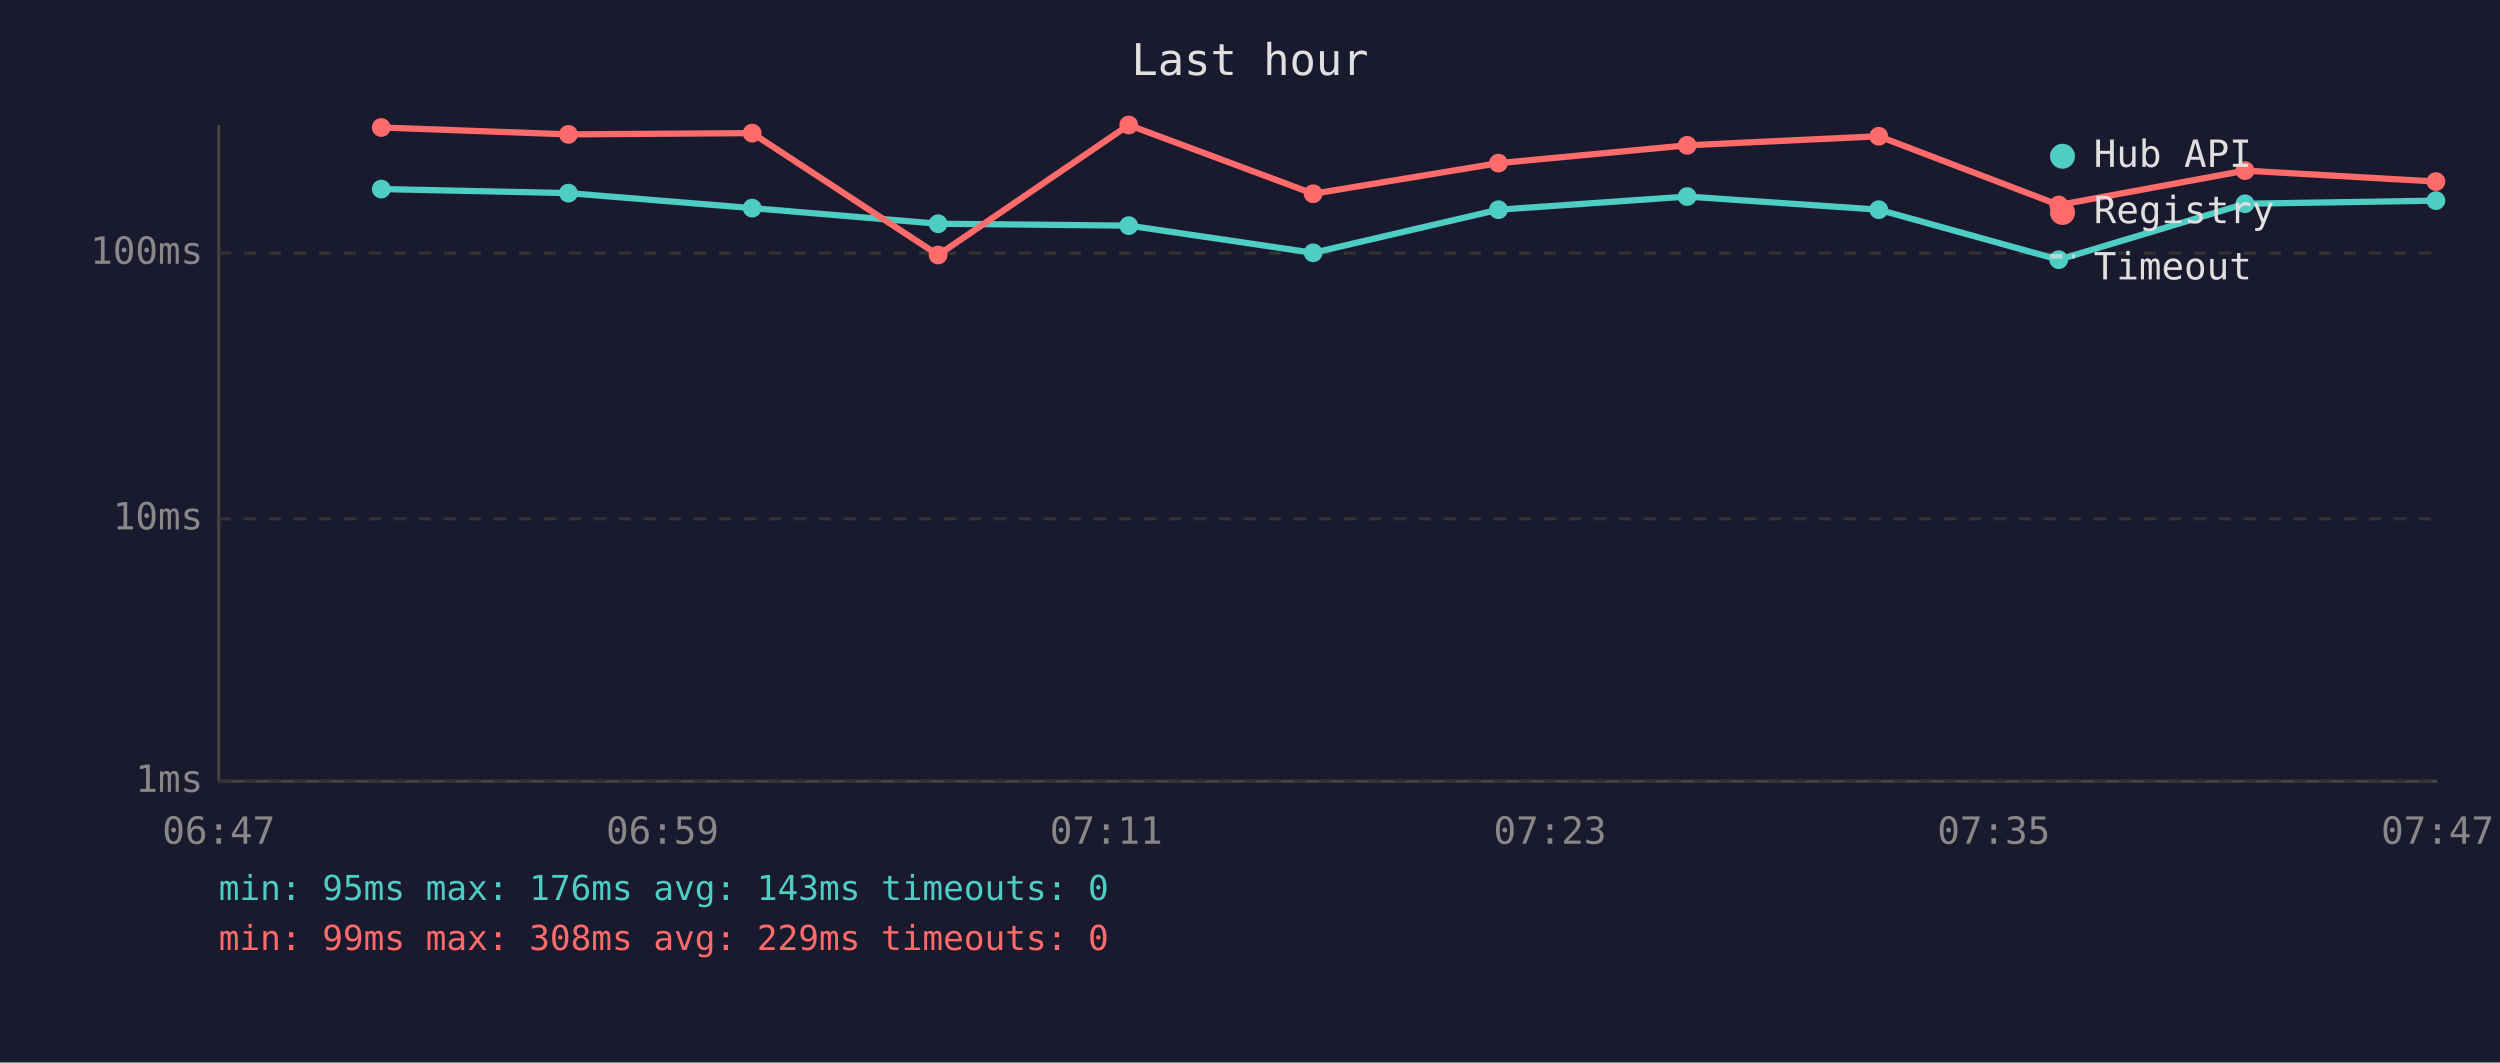
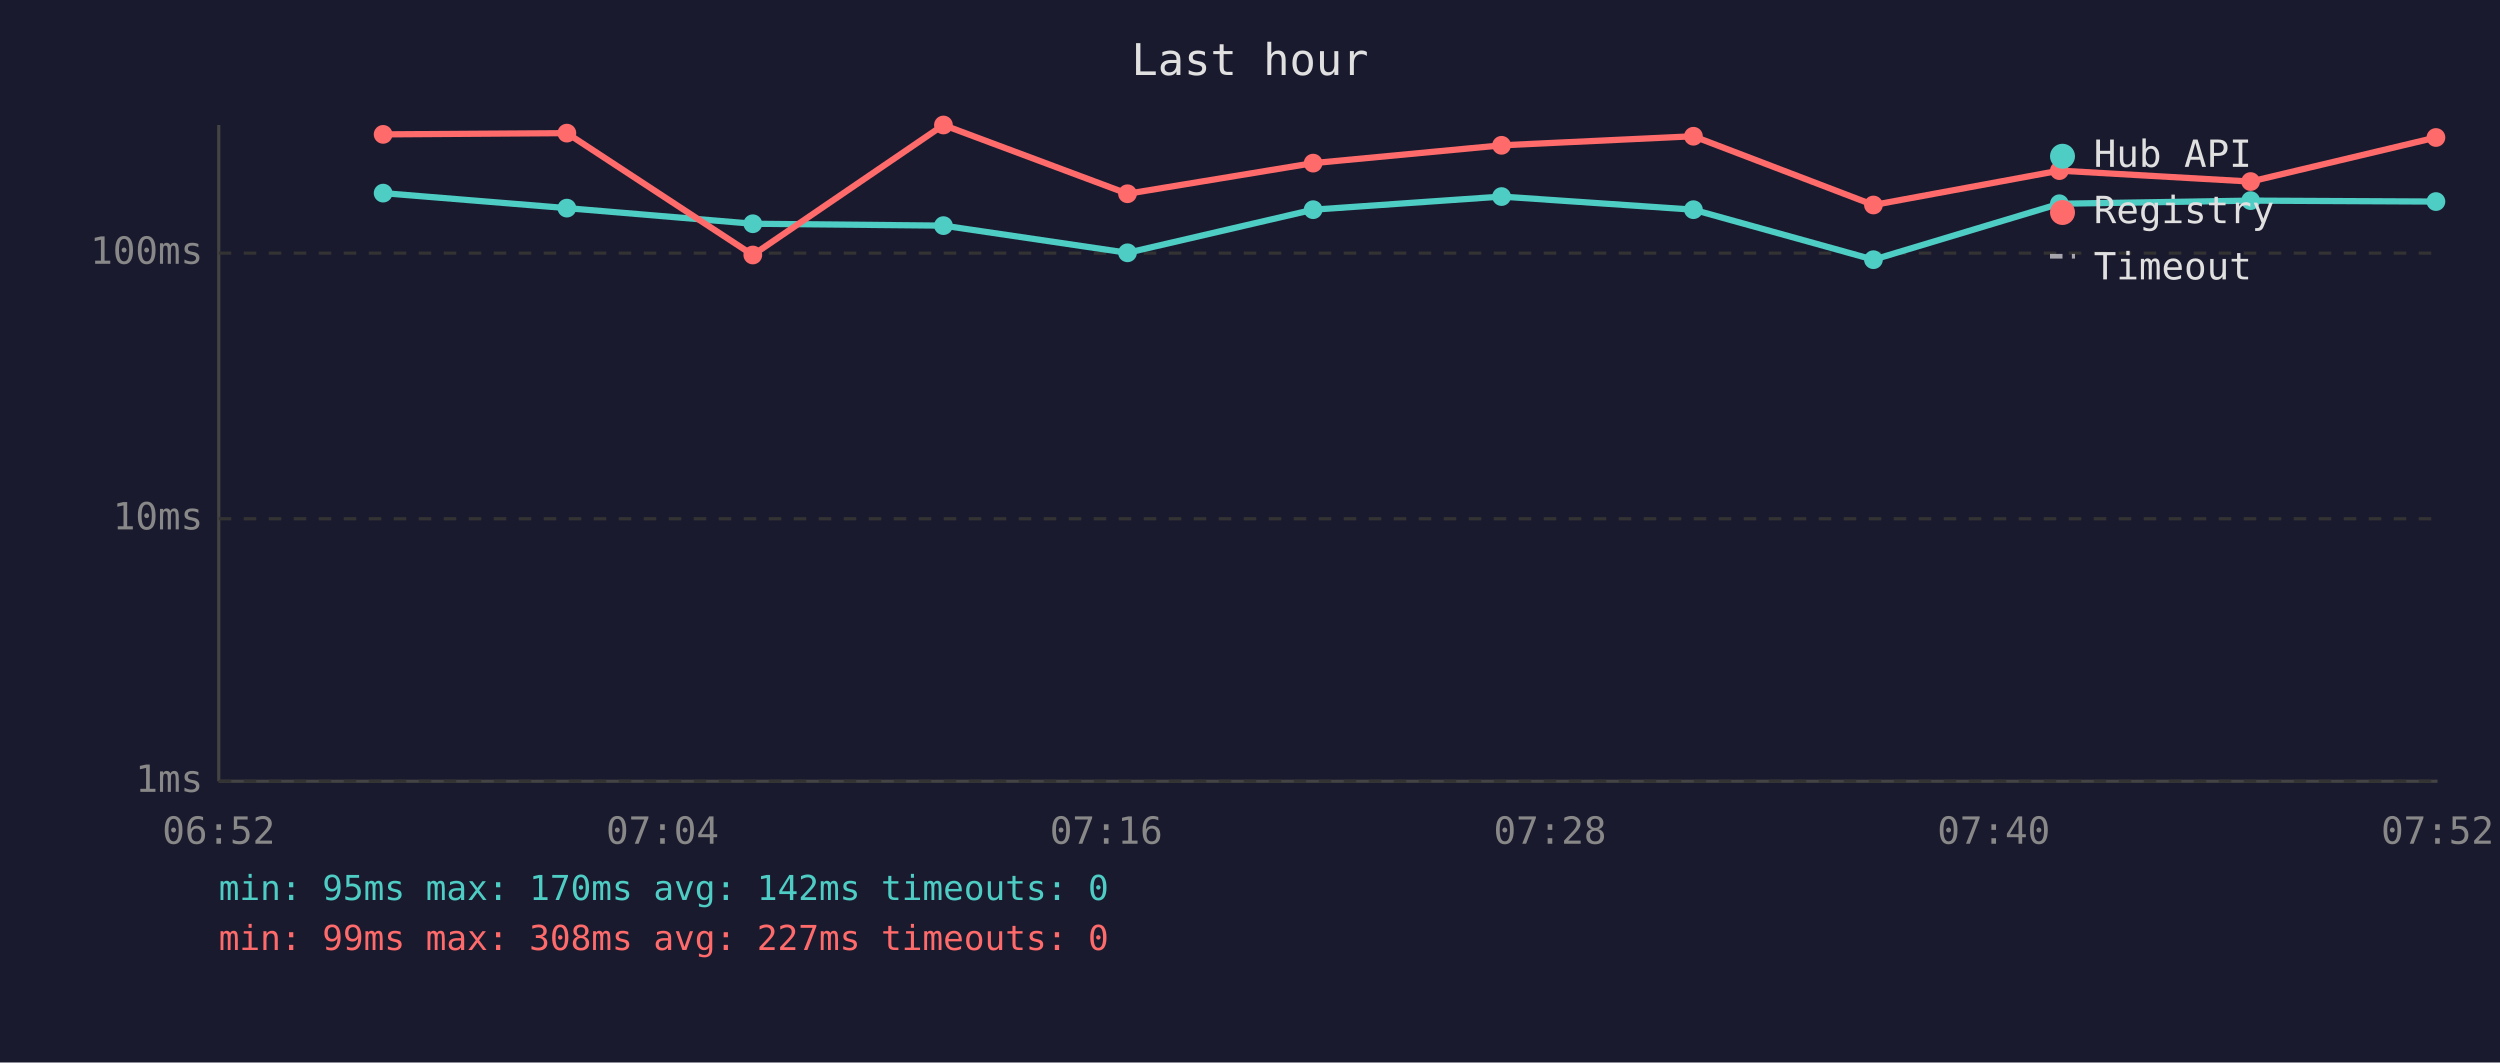
<svg xmlns="http://www.w3.org/2000/svg" viewBox="0 0 800 340" font-family="monospace" font-size="12">
  <rect width="800" height="340" fill="#1a1a2e" />
  <text x="400" y="24" fill="#e0e0e0" font-size="14" text-anchor="middle">Last hour</text>
  <line x1="70" y1="40" x2="70" y2="250" stroke="#444" stroke-width="1" />
  <line x1="70" y1="250" x2="780" y2="250" stroke="#444" stroke-width="1" />
  <line x1="70" y1="250" x2="780" y2="250" stroke="#333" stroke-width="1" stroke-dasharray="4" />
  <text x="65" y="250" fill="#888" text-anchor="end" dominant-baseline="middle">1ms</text>
  <line x1="70" y1="166" x2="780" y2="166" stroke="#333" stroke-width="1" stroke-dasharray="4" />
  <text x="65" y="166" fill="#888" text-anchor="end" dominant-baseline="middle">10ms</text>
  <line x1="70" y1="81" x2="780" y2="81" stroke="#333" stroke-width="1" stroke-dasharray="4" />
  <text x="65" y="81" fill="#888" text-anchor="end" dominant-baseline="middle">100ms</text>
-   <text x="70" y="270" fill="#888" text-anchor="middle">06:47</text>
-   <text x="212" y="270" fill="#888" text-anchor="middle">06:59</text>
-   <text x="354" y="270" fill="#888" text-anchor="middle">07:11</text>
-   <text x="496" y="270" fill="#888" text-anchor="middle">07:23</text>
-   <text x="638" y="270" fill="#888" text-anchor="middle">07:35</text>
-   <text x="780" y="270" fill="#888" text-anchor="middle">07:47</text>
-   <polyline points="122.0,60.5 181.9,61.8 240.7,66.6 300.2,71.6 361.2,72.2 420.2,80.9 479.5,67.1 539.9,62.9 601.2,67.1 658.8,83.1 718.4,65.2 779.5,64.2" fill="none" stroke="#4ecdc4" stroke-width="2" opacity="1" />
-   <circle cx="122.0" cy="60.5" r="3" fill="#4ecdc4" />
-   <circle cx="181.9" cy="61.8" r="3" fill="#4ecdc4" />
-   <circle cx="240.7" cy="66.6" r="3" fill="#4ecdc4" />
-   <circle cx="300.2" cy="71.6" r="3" fill="#4ecdc4" />
-   <circle cx="361.2" cy="72.2" r="3" fill="#4ecdc4" />
-   <circle cx="420.2" cy="80.9" r="3" fill="#4ecdc4" />
-   <circle cx="479.5" cy="67.1" r="3" fill="#4ecdc4" />
-   <circle cx="539.9" cy="62.9" r="3" fill="#4ecdc4" />
-   <circle cx="601.2" cy="67.1" r="3" fill="#4ecdc4" />
-   <circle cx="658.8" cy="83.1" r="3" fill="#4ecdc4" />
-   <circle cx="718.4" cy="65.2" r="3" fill="#4ecdc4" />
-   <circle cx="779.5" cy="64.2" r="3" fill="#4ecdc4" />
-   <polyline points="122.0,40.8 181.9,43.0 240.7,42.6 300.2,81.6 361.2,40.0 420.2,62.0 479.5,52.2 539.9,46.5 601.2,43.6 658.8,65.6 718.4,54.6 779.5,58.1" fill="none" stroke="#ff6b6b" stroke-width="2" opacity="1" />
-   <circle cx="122.0" cy="40.8" r="3" fill="#ff6b6b" />
-   <circle cx="181.9" cy="43.0" r="3" fill="#ff6b6b" />
-   <circle cx="240.7" cy="42.6" r="3" fill="#ff6b6b" />
-   <circle cx="300.2" cy="81.6" r="3" fill="#ff6b6b" />
-   <circle cx="361.2" cy="40.0" r="3" fill="#ff6b6b" />
-   <circle cx="420.2" cy="62.0" r="3" fill="#ff6b6b" />
-   <circle cx="479.5" cy="52.2" r="3" fill="#ff6b6b" />
-   <circle cx="539.9" cy="46.5" r="3" fill="#ff6b6b" />
-   <circle cx="601.2" cy="43.6" r="3" fill="#ff6b6b" />
-   <circle cx="658.8" cy="65.6" r="3" fill="#ff6b6b" />
-   <circle cx="718.4" cy="54.6" r="3" fill="#ff6b6b" />
-   <circle cx="779.5" cy="58.1" r="3" fill="#ff6b6b" />
+   <text x="70" y="270" fill="#888" text-anchor="middle">06:52</text>
+   <text x="212" y="270" fill="#888" text-anchor="middle">07:04</text>
+   <text x="354" y="270" fill="#888" text-anchor="middle">07:16</text>
+   <text x="496" y="270" fill="#888" text-anchor="middle">07:28</text>
+   <text x="638" y="270" fill="#888" text-anchor="middle">07:40</text>
+   <text x="780" y="270" fill="#888" text-anchor="middle">07:52</text>
+   <polyline points="122.6,61.8 181.4,66.6 240.9,71.6 301.9,72.2 360.8,80.9 420.2,67.1 480.5,62.9 541.9,67.1 599.5,83.1 659.0,65.2 720.2,64.2 779.5,64.5" fill="none" stroke="#4ecdc4" stroke-width="2" opacity="1" />
+   <circle cx="122.6" cy="61.8" r="3" fill="#4ecdc4" />
+   <circle cx="181.4" cy="66.6" r="3" fill="#4ecdc4" />
+   <circle cx="240.9" cy="71.6" r="3" fill="#4ecdc4" />
+   <circle cx="301.9" cy="72.2" r="3" fill="#4ecdc4" />
+   <circle cx="360.8" cy="80.9" r="3" fill="#4ecdc4" />
+   <circle cx="420.2" cy="67.1" r="3" fill="#4ecdc4" />
+   <circle cx="480.5" cy="62.9" r="3" fill="#4ecdc4" />
+   <circle cx="541.9" cy="67.1" r="3" fill="#4ecdc4" />
+   <circle cx="599.5" cy="83.1" r="3" fill="#4ecdc4" />
+   <circle cx="659.0" cy="65.2" r="3" fill="#4ecdc4" />
+   <circle cx="720.2" cy="64.2" r="3" fill="#4ecdc4" />
+   <circle cx="779.5" cy="64.5" r="3" fill="#4ecdc4" />
+   <polyline points="122.6,43.0 181.4,42.6 240.9,81.6 301.9,40.0 360.8,62.0 420.2,52.2 480.5,46.5 541.9,43.6 599.5,65.6 659.0,54.6 720.2,58.1 779.5,44.0" fill="none" stroke="#ff6b6b" stroke-width="2" opacity="1" />
+   <circle cx="122.6" cy="43.0" r="3" fill="#ff6b6b" />
+   <circle cx="181.4" cy="42.6" r="3" fill="#ff6b6b" />
+   <circle cx="240.9" cy="81.6" r="3" fill="#ff6b6b" />
+   <circle cx="301.9" cy="40.0" r="3" fill="#ff6b6b" />
+   <circle cx="360.8" cy="62.0" r="3" fill="#ff6b6b" />
+   <circle cx="420.2" cy="52.2" r="3" fill="#ff6b6b" />
+   <circle cx="480.5" cy="46.5" r="3" fill="#ff6b6b" />
+   <circle cx="541.9" cy="43.6" r="3" fill="#ff6b6b" />
+   <circle cx="599.5" cy="65.6" r="3" fill="#ff6b6b" />
+   <circle cx="659.0" cy="54.6" r="3" fill="#ff6b6b" />
+   <circle cx="720.2" cy="58.1" r="3" fill="#ff6b6b" />
+   <circle cx="779.5" cy="44.0" r="3" fill="#ff6b6b" />
  <circle cx="660" cy="50" r="4" fill="#4ecdc4" />
  <text x="670" y="50" fill="#e0e0e0" dominant-baseline="middle">Hub API</text>
  <circle cx="660" cy="68" r="4" fill="#ff6b6b" />
  <text x="670" y="68" fill="#e0e0e0" dominant-baseline="middle">Registry</text>
  <line x1="656" y1="82" x2="664" y2="82" stroke="#e0e0e0" stroke-width="1.5" stroke-dasharray="4,3" opacity="0.7" />
  <text x="670" y="86" fill="#e0e0e0" dominant-baseline="middle">Timeout</text>
-   <text x="70" y="288" fill="#4ecdc4" font-size="11">min: 95ms  max: 176ms  avg: 143ms  timeouts: 0</text>
-   <text x="70" y="304" fill="#ff6b6b" font-size="11">min: 99ms  max: 308ms  avg: 229ms  timeouts: 0</text>
+   <text x="70" y="288" fill="#4ecdc4" font-size="11">min: 95ms  max: 170ms  avg: 142ms  timeouts: 0</text>
+   <text x="70" y="304" fill="#ff6b6b" font-size="11">min: 99ms  max: 308ms  avg: 227ms  timeouts: 0</text>
</svg>
